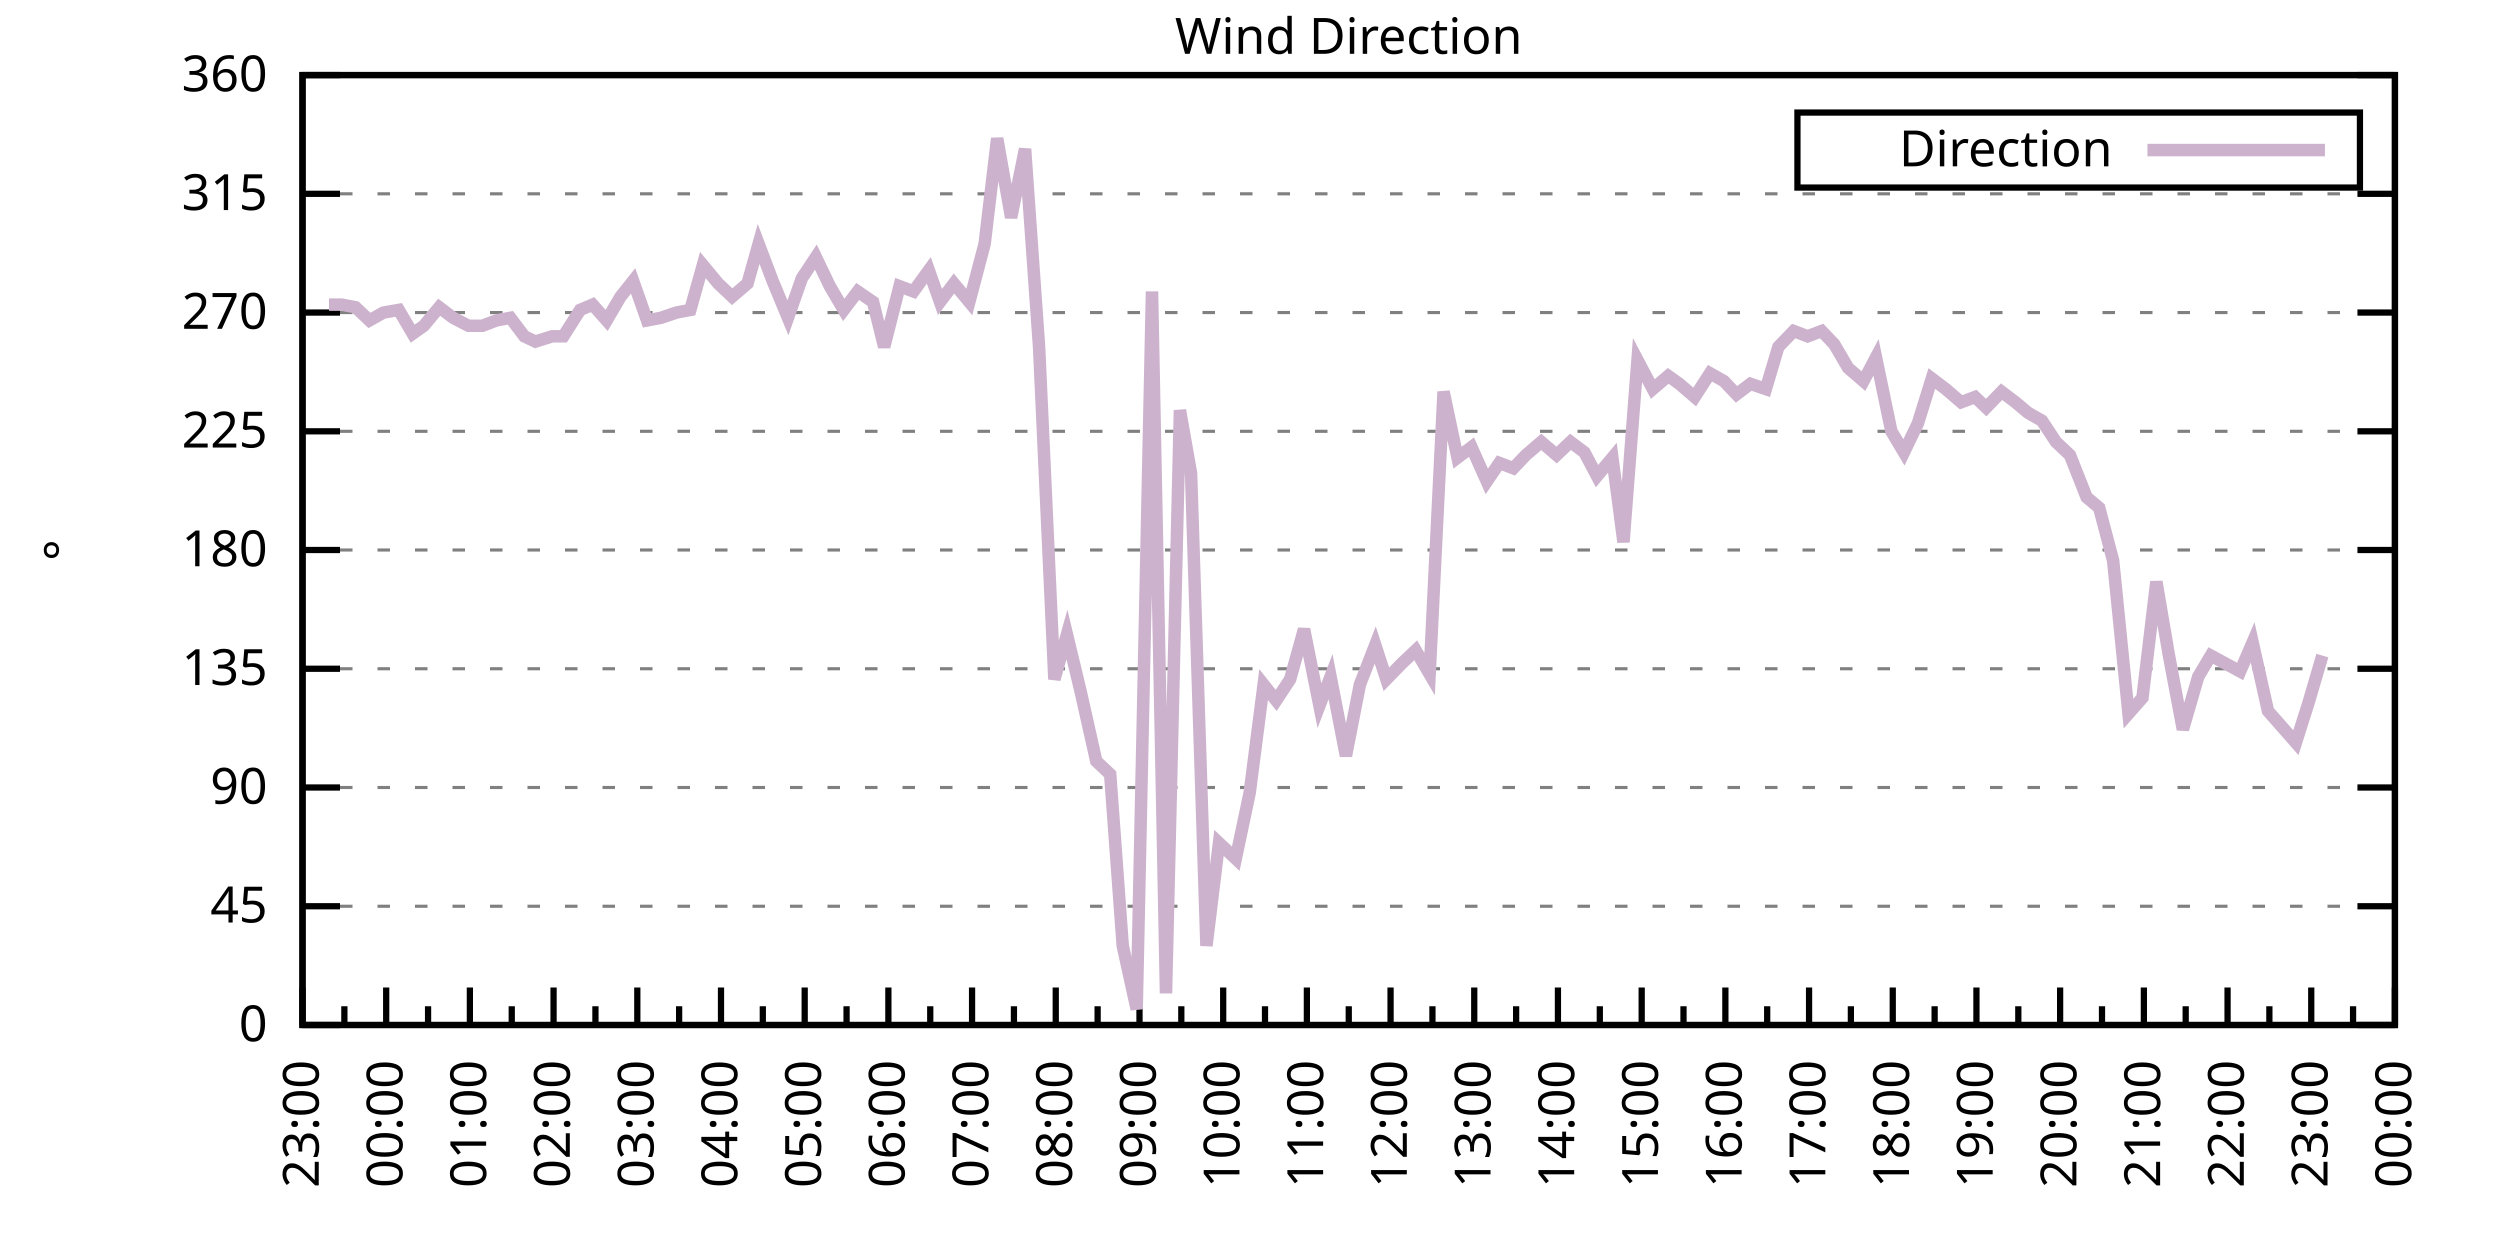
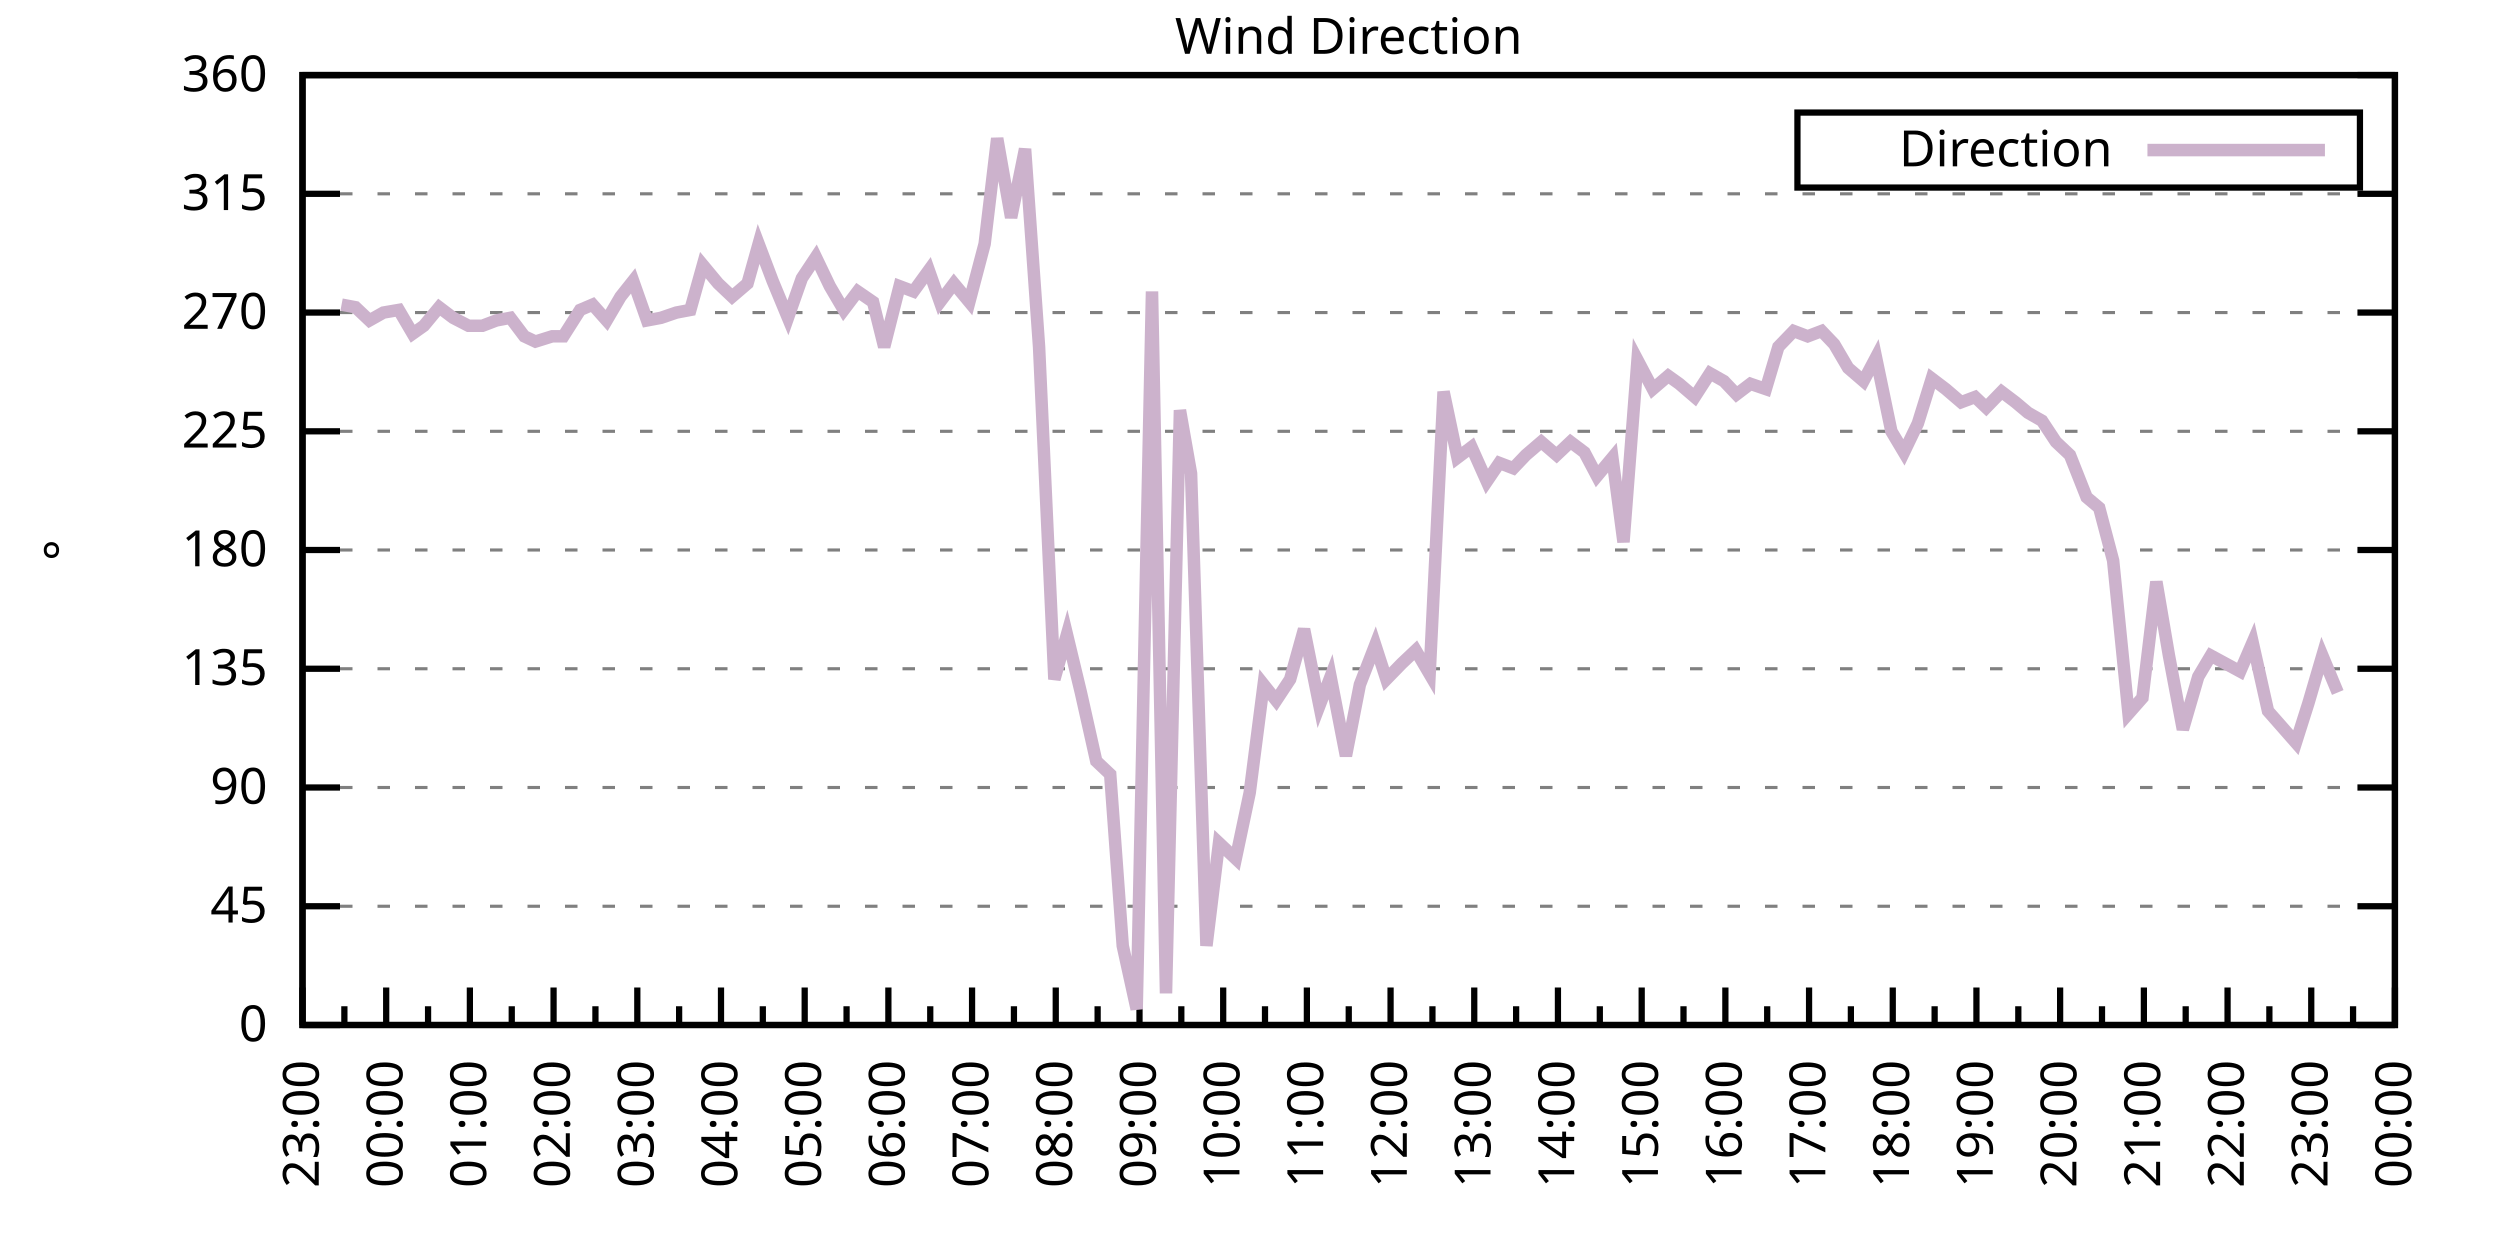
<svg xmlns="http://www.w3.org/2000/svg" xmlns:xlink="http://www.w3.org/1999/xlink" width="400" height="200" viewBox="0 0 400 200">
  <g id="gnuplot_canvas">
    <rect x="0" y="0" width="400" height="200" fill="none" />
    <defs>
      <circle id="gpDot" r="0.5" stroke-width="0.5" stroke="currentColor" />
      <path id="gpPt0" stroke-width="0.333" stroke="currentColor" d="M-1,0 h2 M0,-1 v2" />
      <path id="gpPt1" stroke-width="0.333" stroke="currentColor" d="M-1,-1 L1,1 M1,-1 L-1,1" />
      <path id="gpPt2" stroke-width="0.333" stroke="currentColor" d="M-1,0 L1,0 M0,-1 L0,1 M-1,-1 L1,1 M-1,1 L1,-1" />
      <rect id="gpPt3" stroke-width="0.333" stroke="currentColor" x="-1" y="-1" width="2" height="2" />
      <rect id="gpPt4" stroke-width="0.333" stroke="currentColor" fill="currentColor" x="-1" y="-1" width="2" height="2" />
      <circle id="gpPt5" stroke-width="0.333" stroke="currentColor" cx="0" cy="0" r="1" />
      <use xlink:href="#gpPt5" id="gpPt6" fill="currentColor" stroke="none" />
      <path id="gpPt7" stroke-width="0.333" stroke="currentColor" d="M0,-1.33 L-1.33,0.67 L1.33,0.67 z" />
      <use xlink:href="#gpPt7" id="gpPt8" fill="currentColor" stroke="none" />
      <use xlink:href="#gpPt7" id="gpPt9" stroke="currentColor" transform="rotate(180)" />
      <use xlink:href="#gpPt9" id="gpPt10" fill="currentColor" stroke="none" />
      <use xlink:href="#gpPt3" id="gpPt11" stroke="currentColor" transform="rotate(45)" />
      <use xlink:href="#gpPt11" id="gpPt12" fill="currentColor" stroke="none" />
      <path id="gpPt13" stroke-width="0.333" stroke="currentColor" d="M0,1.330 L1.265,0.411 L0.782,-1.067 L-0.782,-1.076 L-1.265,0.411 z" />
      <use xlink:href="#gpPt13" id="gpPt14" fill="currentColor" stroke="none" />
      <filter id="textbox" filterUnits="objectBoundingBox" x="0" y="0" height="1" width="1">
        <feFlood flood-color="white" flood-opacity="1" result="bgnd" />
        <feComposite in="SourceGraphic" in2="bgnd" operator="atop" />
      </filter>
      <filter id="greybox" filterUnits="objectBoundingBox" x="0" y="0" height="1" width="1">
        <feFlood flood-color="lightgrey" flood-opacity="1" result="grey" />
        <feComposite in="SourceGraphic" in2="grey" operator="atop" />
      </filter>
    </defs>
    <g fill="none" color="white" stroke="currentColor" stroke-width="1.00" stroke-linecap="butt" stroke-linejoin="miter">
</g>
    <g fill="none" color="black" stroke="currentColor" stroke-width="1.00" stroke-linecap="butt" stroke-linejoin="miter">
      <g stroke="none" shape-rendering="crispEdges">
        <polygon fill="rgb(255, 255, 255)" points="48.40,164.00 383.18,164.00 383.18,12.02 48.40,12.02 " />
      </g>
    </g>
    <g fill="none" color="black" stroke="currentColor" stroke-width="1.00" stroke-linecap="butt" stroke-linejoin="miter">
</g>
    <g fill="none" color="black" stroke="black" stroke-width="0.50" stroke-linecap="butt" stroke-linejoin="miter">
</g>
    <g fill="none" color="gray" stroke="currentColor" stroke-width="0.50" stroke-linecap="butt" stroke-linejoin="miter">
      <path stroke="gray" stroke-dasharray="2,4" class="gridline" d="M48.40,164.00 L383.19,164.00  " />
    </g>
    <g fill="none" color="gray" stroke="gray" stroke-width="1.00" stroke-linecap="butt" stroke-linejoin="miter">
</g>
    <g fill="none" color="black" stroke="currentColor" stroke-width="1.00" stroke-linecap="butt" stroke-linejoin="miter">
      <path stroke="black" d="M48.40,164.00 L54.40,164.00 M383.19,164.00 L377.19,164.00  " />
      <g transform="translate(42.80,166.60)" stroke="none" fill="black" font-family="Sans" font-size="8.00" text-anchor="end">
        <text>
          <tspan font-family="Sans"> 0</tspan>
        </text>
      </g>
    </g>
    <g fill="none" color="black" stroke="currentColor" stroke-width="1.00" stroke-linecap="butt" stroke-linejoin="miter">
</g>
    <g fill="none" color="black" stroke="black" stroke-width="0.50" stroke-linecap="butt" stroke-linejoin="miter">
</g>
    <g fill="none" color="gray" stroke="currentColor" stroke-width="0.50" stroke-linecap="butt" stroke-linejoin="miter">
      <path stroke="gray" stroke-dasharray="2,4" class="gridline" d="M48.40,145.00 L383.19,145.00  " />
    </g>
    <g fill="none" color="gray" stroke="gray" stroke-width="1.00" stroke-linecap="butt" stroke-linejoin="miter">
</g>
    <g fill="none" color="black" stroke="currentColor" stroke-width="1.00" stroke-linecap="butt" stroke-linejoin="miter">
      <path stroke="black" d="M48.40,145.00 L54.40,145.00 M383.19,145.00 L377.19,145.00  " />
      <g transform="translate(42.80,147.60)" stroke="none" fill="black" font-family="Sans" font-size="8.00" text-anchor="end">
        <text>
          <tspan font-family="Sans"> 45</tspan>
        </text>
      </g>
    </g>
    <g fill="none" color="black" stroke="currentColor" stroke-width="1.00" stroke-linecap="butt" stroke-linejoin="miter">
</g>
    <g fill="none" color="black" stroke="black" stroke-width="0.50" stroke-linecap="butt" stroke-linejoin="miter">
</g>
    <g fill="none" color="gray" stroke="currentColor" stroke-width="0.50" stroke-linecap="butt" stroke-linejoin="miter">
      <path stroke="gray" stroke-dasharray="2,4" class="gridline" d="M48.40,126.00 L383.19,126.00  " />
    </g>
    <g fill="none" color="gray" stroke="gray" stroke-width="1.00" stroke-linecap="butt" stroke-linejoin="miter">
</g>
    <g fill="none" color="black" stroke="currentColor" stroke-width="1.00" stroke-linecap="butt" stroke-linejoin="miter">
      <path stroke="black" d="M48.40,126.00 L54.40,126.00 M383.19,126.00 L377.19,126.00  " />
      <g transform="translate(42.80,128.60)" stroke="none" fill="black" font-family="Sans" font-size="8.00" text-anchor="end">
        <text>
          <tspan font-family="Sans"> 90</tspan>
        </text>
      </g>
    </g>
    <g fill="none" color="black" stroke="currentColor" stroke-width="1.00" stroke-linecap="butt" stroke-linejoin="miter">
</g>
    <g fill="none" color="black" stroke="black" stroke-width="0.50" stroke-linecap="butt" stroke-linejoin="miter">
</g>
    <g fill="none" color="gray" stroke="currentColor" stroke-width="0.50" stroke-linecap="butt" stroke-linejoin="miter">
      <path stroke="gray" stroke-dasharray="2,4" class="gridline" d="M48.40,107.00 L383.19,107.00  " />
    </g>
    <g fill="none" color="gray" stroke="gray" stroke-width="1.00" stroke-linecap="butt" stroke-linejoin="miter">
</g>
    <g fill="none" color="black" stroke="currentColor" stroke-width="1.00" stroke-linecap="butt" stroke-linejoin="miter">
      <path stroke="black" d="M48.40,107.00 L54.40,107.00 M383.19,107.00 L377.19,107.00  " />
      <g transform="translate(42.80,109.60)" stroke="none" fill="black" font-family="Sans" font-size="8.00" text-anchor="end">
        <text>
          <tspan font-family="Sans"> 135</tspan>
        </text>
      </g>
    </g>
    <g fill="none" color="black" stroke="currentColor" stroke-width="1.00" stroke-linecap="butt" stroke-linejoin="miter">
</g>
    <g fill="none" color="black" stroke="black" stroke-width="0.50" stroke-linecap="butt" stroke-linejoin="miter">
</g>
    <g fill="none" color="gray" stroke="currentColor" stroke-width="0.50" stroke-linecap="butt" stroke-linejoin="miter">
      <path stroke="gray" stroke-dasharray="2,4" class="gridline" d="M48.40,88.00 L383.19,88.00  " />
    </g>
    <g fill="none" color="gray" stroke="gray" stroke-width="1.00" stroke-linecap="butt" stroke-linejoin="miter">
</g>
    <g fill="none" color="black" stroke="currentColor" stroke-width="1.00" stroke-linecap="butt" stroke-linejoin="miter">
      <path stroke="black" d="M48.40,88.00 L54.40,88.00 M383.19,88.00 L377.19,88.00  " />
      <g transform="translate(42.80,90.60)" stroke="none" fill="black" font-family="Sans" font-size="8.00" text-anchor="end">
        <text>
          <tspan font-family="Sans"> 180</tspan>
        </text>
      </g>
    </g>
    <g fill="none" color="black" stroke="currentColor" stroke-width="1.00" stroke-linecap="butt" stroke-linejoin="miter">
</g>
    <g fill="none" color="black" stroke="black" stroke-width="0.50" stroke-linecap="butt" stroke-linejoin="miter">
</g>
    <g fill="none" color="gray" stroke="currentColor" stroke-width="0.50" stroke-linecap="butt" stroke-linejoin="miter">
      <path stroke="gray" stroke-dasharray="2,4" class="gridline" d="M48.40,69.01 L383.19,69.01  " />
    </g>
    <g fill="none" color="gray" stroke="gray" stroke-width="1.00" stroke-linecap="butt" stroke-linejoin="miter">
</g>
    <g fill="none" color="black" stroke="currentColor" stroke-width="1.00" stroke-linecap="butt" stroke-linejoin="miter">
      <path stroke="black" d="M48.40,69.01 L54.40,69.01 M383.19,69.01 L377.19,69.01  " />
      <g transform="translate(42.80,71.61)" stroke="none" fill="black" font-family="Sans" font-size="8.00" text-anchor="end">
        <text>
          <tspan font-family="Sans"> 225</tspan>
        </text>
      </g>
    </g>
    <g fill="none" color="black" stroke="currentColor" stroke-width="1.00" stroke-linecap="butt" stroke-linejoin="miter">
</g>
    <g fill="none" color="black" stroke="black" stroke-width="0.50" stroke-linecap="butt" stroke-linejoin="miter">
</g>
    <g fill="none" color="gray" stroke="currentColor" stroke-width="0.50" stroke-linecap="butt" stroke-linejoin="miter">
      <path stroke="gray" stroke-dasharray="2,4" class="gridline" d="M48.40,50.01 L383.19,50.01  " />
    </g>
    <g fill="none" color="gray" stroke="gray" stroke-width="1.00" stroke-linecap="butt" stroke-linejoin="miter">
</g>
    <g fill="none" color="black" stroke="currentColor" stroke-width="1.00" stroke-linecap="butt" stroke-linejoin="miter">
      <path stroke="black" d="M48.40,50.01 L54.40,50.01 M383.19,50.01 L377.19,50.01  " />
      <g transform="translate(42.80,52.61)" stroke="none" fill="black" font-family="Sans" font-size="8.00" text-anchor="end">
        <text>
          <tspan font-family="Sans"> 270</tspan>
        </text>
      </g>
    </g>
    <g fill="none" color="black" stroke="currentColor" stroke-width="1.00" stroke-linecap="butt" stroke-linejoin="miter">
</g>
    <g fill="none" color="black" stroke="black" stroke-width="0.50" stroke-linecap="butt" stroke-linejoin="miter">
</g>
    <g fill="none" color="gray" stroke="currentColor" stroke-width="0.50" stroke-linecap="butt" stroke-linejoin="miter">
      <path stroke="gray" stroke-dasharray="2,4" class="gridline" d="M48.40,31.01 L383.19,31.01  " />
    </g>
    <g fill="none" color="gray" stroke="gray" stroke-width="1.00" stroke-linecap="butt" stroke-linejoin="miter">
</g>
    <g fill="none" color="black" stroke="currentColor" stroke-width="1.00" stroke-linecap="butt" stroke-linejoin="miter">
      <path stroke="black" d="M48.40,31.01 L54.40,31.01 M383.19,31.01 L377.19,31.01  " />
      <g transform="translate(42.80,33.61)" stroke="none" fill="black" font-family="Sans" font-size="8.00" text-anchor="end">
        <text>
          <tspan font-family="Sans"> 315</tspan>
        </text>
      </g>
    </g>
    <g fill="none" color="black" stroke="currentColor" stroke-width="1.00" stroke-linecap="butt" stroke-linejoin="miter">
</g>
    <g fill="none" color="black" stroke="black" stroke-width="0.50" stroke-linecap="butt" stroke-linejoin="miter">
</g>
    <g fill="none" color="gray" stroke="currentColor" stroke-width="0.50" stroke-linecap="butt" stroke-linejoin="miter">
      <path stroke="gray" stroke-dasharray="2,4" class="gridline" d="M48.40,12.01 L383.19,12.01  " />
    </g>
    <g fill="none" color="gray" stroke="gray" stroke-width="1.00" stroke-linecap="butt" stroke-linejoin="miter">
</g>
    <g fill="none" color="black" stroke="currentColor" stroke-width="1.00" stroke-linecap="butt" stroke-linejoin="miter">
      <path stroke="black" d="M48.40,12.01 L54.40,12.01 M383.19,12.01 L377.19,12.01  " />
      <g transform="translate(42.80,14.61)" stroke="none" fill="black" font-family="Sans" font-size="8.00" text-anchor="end">
        <text>
          <tspan font-family="Sans"> 360</tspan>
        </text>
      </g>
    </g>
    <g fill="none" color="black" stroke="currentColor" stroke-width="1.00" stroke-linecap="butt" stroke-linejoin="miter">
      <path stroke="black" d="M48.40,164.00 L48.40,158.00  " />
      <g transform="translate(51.00,169.60) rotate(270)" stroke="none" fill="black" font-family="Sans" font-size="8.00" text-anchor="end">
        <text>
          <tspan font-family="Sans">23:00</tspan>
        </text>
      </g>
    </g>
    <g fill="none" color="black" stroke="currentColor" stroke-width="1.00" stroke-linecap="butt" stroke-linejoin="miter">
      <path stroke="black" d="M55.10,164.00 L55.10,161.00 M61.79,164.00 L61.79,158.00  " />
      <g transform="translate(64.39,169.60) rotate(270)" stroke="none" fill="black" font-family="Sans" font-size="8.00" text-anchor="end">
        <text>
          <tspan font-family="Sans">00:00</tspan>
        </text>
      </g>
    </g>
    <g fill="none" color="black" stroke="currentColor" stroke-width="1.00" stroke-linecap="butt" stroke-linejoin="miter">
      <path stroke="black" d="M68.49,164.00 L68.49,161.00 M75.18,164.00 L75.18,158.00  " />
      <g transform="translate(77.78,169.60) rotate(270)" stroke="none" fill="black" font-family="Sans" font-size="8.00" text-anchor="end">
        <text>
          <tspan font-family="Sans">01:00</tspan>
        </text>
      </g>
    </g>
    <g fill="none" color="black" stroke="currentColor" stroke-width="1.00" stroke-linecap="butt" stroke-linejoin="miter">
      <path stroke="black" d="M81.88,164.00 L81.88,161.00 M88.57,164.00 L88.57,158.00  " />
      <g transform="translate(91.17,169.60) rotate(270)" stroke="none" fill="black" font-family="Sans" font-size="8.00" text-anchor="end">
        <text>
          <tspan font-family="Sans">02:00</tspan>
        </text>
      </g>
    </g>
    <g fill="none" color="black" stroke="currentColor" stroke-width="1.00" stroke-linecap="butt" stroke-linejoin="miter">
      <path stroke="black" d="M95.27,164.00 L95.27,161.00 M101.97,164.00 L101.97,158.00  " />
      <g transform="translate(104.57,169.60) rotate(270)" stroke="none" fill="black" font-family="Sans" font-size="8.00" text-anchor="end">
        <text>
          <tspan font-family="Sans">03:00</tspan>
        </text>
      </g>
    </g>
    <g fill="none" color="black" stroke="currentColor" stroke-width="1.00" stroke-linecap="butt" stroke-linejoin="miter">
      <path stroke="black" d="M108.66,164.00 L108.66,161.00 M115.36,164.00 L115.36,158.00  " />
      <g transform="translate(117.96,169.60) rotate(270)" stroke="none" fill="black" font-family="Sans" font-size="8.00" text-anchor="end">
        <text>
          <tspan font-family="Sans">04:00</tspan>
        </text>
      </g>
    </g>
    <g fill="none" color="black" stroke="currentColor" stroke-width="1.00" stroke-linecap="butt" stroke-linejoin="miter">
      <path stroke="black" d="M122.05,164.00 L122.05,161.00 M128.75,164.00 L128.75,158.00  " />
      <g transform="translate(131.35,169.60) rotate(270)" stroke="none" fill="black" font-family="Sans" font-size="8.00" text-anchor="end">
        <text>
          <tspan font-family="Sans">05:00</tspan>
        </text>
      </g>
    </g>
    <g fill="none" color="black" stroke="currentColor" stroke-width="1.00" stroke-linecap="butt" stroke-linejoin="miter">
      <path stroke="black" d="M135.45,164.00 L135.45,161.00 M142.14,164.00 L142.14,158.00  " />
      <g transform="translate(144.74,169.60) rotate(270)" stroke="none" fill="black" font-family="Sans" font-size="8.00" text-anchor="end">
        <text>
          <tspan font-family="Sans">06:00</tspan>
        </text>
      </g>
    </g>
    <g fill="none" color="black" stroke="currentColor" stroke-width="1.00" stroke-linecap="butt" stroke-linejoin="miter">
      <path stroke="black" d="M148.84,164.00 L148.84,161.00 M155.53,164.00 L155.53,158.00  " />
      <g transform="translate(158.13,169.60) rotate(270)" stroke="none" fill="black" font-family="Sans" font-size="8.00" text-anchor="end">
        <text>
          <tspan font-family="Sans">07:00</tspan>
        </text>
      </g>
    </g>
    <g fill="none" color="black" stroke="currentColor" stroke-width="1.00" stroke-linecap="butt" stroke-linejoin="miter">
      <path stroke="black" d="M162.23,164.00 L162.23,161.00 M168.92,164.00 L168.92,158.00  " />
      <g transform="translate(171.52,169.60) rotate(270)" stroke="none" fill="black" font-family="Sans" font-size="8.00" text-anchor="end">
        <text>
          <tspan font-family="Sans">08:00</tspan>
        </text>
      </g>
    </g>
    <g fill="none" color="black" stroke="currentColor" stroke-width="1.00" stroke-linecap="butt" stroke-linejoin="miter">
      <path stroke="black" d="M175.62,164.00 L175.62,161.00 M182.32,164.00 L182.32,158.00  " />
      <g transform="translate(184.92,169.60) rotate(270)" stroke="none" fill="black" font-family="Sans" font-size="8.00" text-anchor="end">
        <text>
          <tspan font-family="Sans">09:00</tspan>
        </text>
      </g>
    </g>
    <g fill="none" color="black" stroke="currentColor" stroke-width="1.00" stroke-linecap="butt" stroke-linejoin="miter">
      <path stroke="black" d="M189.01,164.00 L189.01,161.00 M195.71,164.00 L195.71,158.00  " />
      <g transform="translate(198.31,169.60) rotate(270)" stroke="none" fill="black" font-family="Sans" font-size="8.00" text-anchor="end">
        <text>
          <tspan font-family="Sans">10:00</tspan>
        </text>
      </g>
    </g>
    <g fill="none" color="black" stroke="currentColor" stroke-width="1.00" stroke-linecap="butt" stroke-linejoin="miter">
      <path stroke="black" d="M202.40,164.00 L202.40,161.00 M209.10,164.00 L209.10,158.00  " />
      <g transform="translate(211.70,169.60) rotate(270)" stroke="none" fill="black" font-family="Sans" font-size="8.00" text-anchor="end">
        <text>
          <tspan font-family="Sans">11:00</tspan>
        </text>
      </g>
    </g>
    <g fill="none" color="black" stroke="currentColor" stroke-width="1.00" stroke-linecap="butt" stroke-linejoin="miter">
      <path stroke="black" d="M215.80,164.00 L215.80,161.00 M222.49,164.00 L222.49,158.00  " />
      <g transform="translate(225.09,169.60) rotate(270)" stroke="none" fill="black" font-family="Sans" font-size="8.00" text-anchor="end">
        <text>
          <tspan font-family="Sans">12:00</tspan>
        </text>
      </g>
    </g>
    <g fill="none" color="black" stroke="currentColor" stroke-width="1.00" stroke-linecap="butt" stroke-linejoin="miter">
      <path stroke="black" d="M229.19,164.00 L229.19,161.00 M235.88,164.00 L235.88,158.00  " />
      <g transform="translate(238.48,169.60) rotate(270)" stroke="none" fill="black" font-family="Sans" font-size="8.00" text-anchor="end">
        <text>
          <tspan font-family="Sans">13:00</tspan>
        </text>
      </g>
    </g>
    <g fill="none" color="black" stroke="currentColor" stroke-width="1.00" stroke-linecap="butt" stroke-linejoin="miter">
      <path stroke="black" d="M242.58,164.00 L242.58,161.00 M249.27,164.00 L249.27,158.00  " />
      <g transform="translate(251.87,169.60) rotate(270)" stroke="none" fill="black" font-family="Sans" font-size="8.00" text-anchor="end">
        <text>
          <tspan font-family="Sans">14:00</tspan>
        </text>
      </g>
    </g>
    <g fill="none" color="black" stroke="currentColor" stroke-width="1.00" stroke-linecap="butt" stroke-linejoin="miter">
      <path stroke="black" d="M255.97,164.00 L255.97,161.00 M262.67,164.00 L262.67,158.00  " />
      <g transform="translate(265.27,169.60) rotate(270)" stroke="none" fill="black" font-family="Sans" font-size="8.00" text-anchor="end">
        <text>
          <tspan font-family="Sans">15:00</tspan>
        </text>
      </g>
    </g>
    <g fill="none" color="black" stroke="currentColor" stroke-width="1.00" stroke-linecap="butt" stroke-linejoin="miter">
      <path stroke="black" d="M269.36,164.00 L269.36,161.00 M276.06,164.00 L276.06,158.00  " />
      <g transform="translate(278.66,169.60) rotate(270)" stroke="none" fill="black" font-family="Sans" font-size="8.00" text-anchor="end">
        <text>
          <tspan font-family="Sans">16:00</tspan>
        </text>
      </g>
    </g>
    <g fill="none" color="black" stroke="currentColor" stroke-width="1.00" stroke-linecap="butt" stroke-linejoin="miter">
      <path stroke="black" d="M282.75,164.00 L282.75,161.00 M289.45,164.00 L289.45,158.00  " />
      <g transform="translate(292.05,169.60) rotate(270)" stroke="none" fill="black" font-family="Sans" font-size="8.00" text-anchor="end">
        <text>
          <tspan font-family="Sans">17:00</tspan>
        </text>
      </g>
    </g>
    <g fill="none" color="black" stroke="currentColor" stroke-width="1.00" stroke-linecap="butt" stroke-linejoin="miter">
      <path stroke="black" d="M296.14,164.00 L296.14,161.00 M302.84,164.00 L302.84,158.00  " />
      <g transform="translate(305.44,169.60) rotate(270)" stroke="none" fill="black" font-family="Sans" font-size="8.00" text-anchor="end">
        <text>
          <tspan font-family="Sans">18:00</tspan>
        </text>
      </g>
    </g>
    <g fill="none" color="black" stroke="currentColor" stroke-width="1.00" stroke-linecap="butt" stroke-linejoin="miter">
      <path stroke="black" d="M309.54,164.00 L309.54,161.00 M316.23,164.00 L316.23,158.00  " />
      <g transform="translate(318.83,169.60) rotate(270)" stroke="none" fill="black" font-family="Sans" font-size="8.00" text-anchor="end">
        <text>
          <tspan font-family="Sans">19:00</tspan>
        </text>
      </g>
    </g>
    <g fill="none" color="black" stroke="currentColor" stroke-width="1.00" stroke-linecap="butt" stroke-linejoin="miter">
      <path stroke="black" d="M322.93,164.00 L322.93,161.00 M329.62,164.00 L329.62,158.00  " />
      <g transform="translate(332.22,169.60) rotate(270)" stroke="none" fill="black" font-family="Sans" font-size="8.00" text-anchor="end">
        <text>
          <tspan font-family="Sans">20:00</tspan>
        </text>
      </g>
    </g>
    <g fill="none" color="black" stroke="currentColor" stroke-width="1.00" stroke-linecap="butt" stroke-linejoin="miter">
      <path stroke="black" d="M336.32,164.00 L336.32,161.00 M343.02,164.00 L343.02,158.00  " />
      <g transform="translate(345.62,169.60) rotate(270)" stroke="none" fill="black" font-family="Sans" font-size="8.00" text-anchor="end">
        <text>
          <tspan font-family="Sans">21:00</tspan>
        </text>
      </g>
    </g>
    <g fill="none" color="black" stroke="currentColor" stroke-width="1.00" stroke-linecap="butt" stroke-linejoin="miter">
      <path stroke="black" d="M349.71,164.00 L349.71,161.00 M356.41,164.00 L356.41,158.00  " />
      <g transform="translate(359.01,169.60) rotate(270)" stroke="none" fill="black" font-family="Sans" font-size="8.00" text-anchor="end">
        <text>
          <tspan font-family="Sans">22:00</tspan>
        </text>
      </g>
    </g>
    <g fill="none" color="black" stroke="currentColor" stroke-width="1.00" stroke-linecap="butt" stroke-linejoin="miter">
      <path stroke="black" d="M363.10,164.00 L363.10,161.00 M369.80,164.00 L369.80,158.00  " />
      <g transform="translate(372.40,169.60) rotate(270)" stroke="none" fill="black" font-family="Sans" font-size="8.00" text-anchor="end">
        <text>
          <tspan font-family="Sans">23:00</tspan>
        </text>
      </g>
    </g>
    <g fill="none" color="black" stroke="currentColor" stroke-width="1.00" stroke-linecap="butt" stroke-linejoin="miter">
      <path stroke="black" d="M376.49,164.00 L376.49,161.00 M383.19,164.00 L383.19,158.00  " />
      <g transform="translate(385.79,169.60) rotate(270)" stroke="none" fill="black" font-family="Sans" font-size="8.00" text-anchor="end">
        <text>
          <tspan font-family="Sans">00:00</tspan>
        </text>
      </g>
    </g>
    <g fill="none" color="black" stroke="currentColor" stroke-width="1.00" stroke-linecap="butt" stroke-linejoin="miter">
</g>
    <g fill="none" color="black" stroke="currentColor" stroke-width="1.00" stroke-linecap="butt" stroke-linejoin="miter">
      <path stroke="black" d="M48.40,12.01 L48.40,164.00 L383.19,164.00 L383.19,12.01 L48.40,12.01 Z  " />
    </g>
    <g fill="none" color="black" stroke="currentColor" stroke-width="1.00" stroke-linecap="butt" stroke-linejoin="miter">
      <g transform="translate(12.80,88.01) rotate(270)" stroke="none" fill="black" font-family="Sans" font-size="8.00" text-anchor="middle">
        <text>
          <tspan font-family="Sans">°</tspan>
        </text>
      </g>
    </g>
    <g fill="none" color="black" stroke="currentColor" stroke-width="1.00" stroke-linecap="butt" stroke-linejoin="miter">
</g>
    <g fill="none" color="black" stroke="currentColor" stroke-width="1.00" stroke-linecap="butt" stroke-linejoin="miter">
      <path stroke="black" d="M287.59,30.01 L287.59,18.01 L377.59,18.01 L377.59,30.01 L287.59,30.01 Z  " />
    </g>
    <g id="Wind_direction_plot_1">
      <g fill="none" color="white" stroke="black" stroke-width="2.00" stroke-linecap="butt" stroke-linejoin="miter">
</g>
      <g fill="none" color="black" stroke="currentColor" stroke-width="2.00" stroke-linecap="butt" stroke-linejoin="miter">
        <g transform="translate(337.99,26.61)" stroke="none" fill="black" font-family="Sans" font-size="8.00" text-anchor="end">
          <text>
            <tspan font-family="Sans">Direction</tspan>
          </text>
        </g>
      </g>
      <g fill="none" color="black" stroke="currentColor" stroke-width="2.00" stroke-linecap="butt" stroke-linejoin="miter">
-         <path stroke="rgb(204, 178, 204)" d="M343.59,24.01 L371.99,24.01 M52.64,48.74 L54.65,48.74 L56.88,49.16 L59.11,51.27 L61.35,50.01 L63.80,49.59   L66.03,53.39 L67.82,52.12 L70.27,49.16 L72.50,50.85 L74.96,52.12 L77.19,52.12 L79.42,51.27 L81.66,50.85   L83.89,53.81 L85.67,54.65 L88.35,53.81 L90.14,53.81 L92.82,49.59 L94.82,48.74 L97.06,51.27 L99.29,47.47   L101.30,44.94 L103.53,51.27 L105.76,50.85 L108.22,50.01 L110.45,49.59 L112.46,42.41 L114.91,45.36 L117.14,47.47   L119.60,45.36 L121.38,39.03 L123.62,44.94 L126.07,50.85 L128.30,44.52 L130.54,41.14 L132.77,45.79 L135.00,49.59   L137.23,46.63 L139.69,48.32 L141.47,55.50 L143.93,45.79 L146.16,46.63 L148.61,43.25 L150.40,48.32 L152.63,45.36   L155.09,48.32 L157.54,39.03 L159.55,22.14 L161.78,34.81 L164.01,23.83 L166.25,55.50 L168.70,108.69 L170.71,101.52   L172.94,110.80 L175.40,121.78 L177.63,123.89 L179.64,151.33 L181.87,161.47 L184.32,46.63 L186.56,158.93 L188.79,65.63   L190.57,75.76 L193.03,151.33 L195.04,134.87 L197.72,137.40 L199.95,126.85 L202.18,109.54 L204.19,112.07 L206.42,108.69   L208.65,100.67 L211.11,112.91 L212.89,108.27 L215.35,120.94 L217.58,109.54 L220.04,103.20 L221.82,108.69 L224.28,106.16   L226.51,104.05 L228.74,107.85 L230.97,62.67 L233.20,73.23 L235.44,71.54 L237.89,77.03 L239.90,74.07 L242.13,74.92   L244.14,72.81 L246.60,70.70 L249.05,72.81 L251.28,70.70 L253.51,72.38 L255.52,76.18 L257.98,73.23 L259.76,86.74   L262.00,57.61 L264.45,62.25 L266.91,60.14 L268.69,61.41 L271.15,63.52 L273.60,59.72 L275.83,60.98 L277.84,63.10   L280.07,61.41 L282.53,62.25 L284.54,55.50 L286.99,52.96 L289.23,53.81 L291.46,52.96 L293.47,55.07 L295.70,58.87   L298.15,60.98 L300.16,57.18 L302.62,69.01 L304.63,72.38 L306.86,67.74 L309.09,60.56 L311.32,62.25 L313.78,64.36   L316.01,63.52 L317.79,65.21 L320.25,62.67 L322.48,64.36 L324.49,66.05 L326.72,67.32 L328.95,70.70 L331.19,72.81   L333.86,79.56 L335.87,81.25 L338.10,89.69 L340.56,114.18 L342.79,111.65 L345.02,93.07 L347.03,104.89 L349.26,116.71   L351.72,108.27 L353.73,104.89 L358.42,107.43 L360.42,102.78 L362.88,113.76 L365.11,116.29 L367.34,118.83 L369.35,112.49   L371.58,104.89  " />
+         <path stroke="rgb(204, 178, 204)" d="M343.59,24.01 L371.99,24.01 M54.65,48.74 L56.88,49.16 L59.11,51.27 L61.35,50.01 L63.80,49.59 L66.03,53.39   L67.82,52.12 L70.27,49.16 L72.50,50.85 L74.96,52.12 L77.19,52.12 L79.42,51.27 L81.66,50.85 L83.89,53.81   L85.67,54.65 L88.35,53.81 L90.14,53.81 L92.82,49.59 L94.82,48.74 L97.06,51.27 L99.29,47.47 L101.30,44.94   L103.53,51.27 L105.76,50.85 L108.22,50.01 L110.45,49.59 L112.46,42.41 L114.91,45.36 L117.14,47.47 L119.60,45.36   L121.38,39.03 L123.62,44.94 L126.07,50.85 L128.30,44.52 L130.54,41.14 L132.77,45.79 L135.00,49.59 L137.23,46.63   L139.69,48.32 L141.47,55.50 L143.93,45.79 L146.16,46.63 L148.61,43.25 L150.40,48.32 L152.63,45.36 L155.09,48.32   L157.54,39.03 L159.55,22.14 L161.78,34.81 L164.01,23.83 L166.25,55.50 L168.70,108.69 L170.71,101.52 L172.94,110.80   L175.40,121.78 L177.63,123.89 L179.64,151.33 L181.87,161.47 L184.32,46.63 L186.56,158.93 L188.79,65.63 L190.57,75.76   L193.03,151.33 L195.04,134.87 L197.72,137.40 L199.95,126.85 L202.18,109.54 L204.19,112.07 L206.42,108.69 L208.65,100.67   L211.11,112.91 L212.89,108.27 L215.35,120.94 L217.58,109.54 L220.04,103.20 L221.82,108.69 L224.28,106.16 L226.51,104.05   L228.74,107.85 L230.97,62.67 L233.20,73.23 L235.44,71.54 L237.89,77.03 L239.90,74.07 L242.13,74.92 L244.14,72.81   L246.60,70.70 L249.05,72.81 L251.28,70.70 L253.51,72.38 L255.52,76.18 L257.98,73.23 L259.76,86.74 L262.00,57.61   L264.45,62.25 L266.91,60.14 L268.69,61.41 L271.15,63.52 L273.60,59.72 L275.83,60.98 L277.84,63.10 L280.07,61.41   L282.53,62.25 L284.54,55.50 L286.99,52.96 L289.23,53.81 L291.46,52.96 L293.47,55.07 L295.70,58.87 L298.15,60.98   L300.16,57.18 L302.62,69.01 L304.63,72.38 L306.86,67.74 L309.09,60.56 L311.32,62.25 L313.78,64.36 L316.01,63.52   L317.79,65.21 L320.25,62.67 L322.48,64.36 L324.49,66.05 L326.72,67.32 L328.95,70.70 L331.19,72.81 L333.86,79.56   L335.87,81.25 L338.10,89.69 L340.56,114.18 L342.79,111.65 L345.02,93.07 L347.03,104.89 L349.26,116.71 L351.72,108.27   L353.73,104.89 L358.42,107.43 L360.42,102.78 L362.88,113.76 L365.11,116.29 L367.34,118.83 L369.35,112.49 L371.58,104.89   L374.04,110.80  " />
      </g>
    </g>
    <g fill="none" color="black" stroke="currentColor" stroke-width="2.00" stroke-linecap="butt" stroke-linejoin="miter">
</g>
    <g fill="none" color="black" stroke="black" stroke-width="1.00" stroke-linecap="butt" stroke-linejoin="miter">
</g>
    <g fill="none" color="black" stroke="currentColor" stroke-width="1.00" stroke-linecap="butt" stroke-linejoin="miter">
      <path stroke="black" d="M48.40,12.01 L48.40,164.00 L383.19,164.00 L383.19,12.01 L48.40,12.01 Z  " />
    </g>
    <g fill="none" color="black" stroke="currentColor" stroke-width="1.00" stroke-linecap="butt" stroke-linejoin="miter">
      <g transform="translate(215.79,8.61)" stroke="none" fill="black" font-family="Sans" font-size="8.00" text-anchor="middle">
        <text>
          <tspan font-family="Sans">Wind Direction</tspan>
        </text>
      </g>
    </g>
    <g fill="none" color="black" stroke="currentColor" stroke-width="1.00" stroke-linecap="butt" stroke-linejoin="miter">
</g>
  </g>
</svg>
